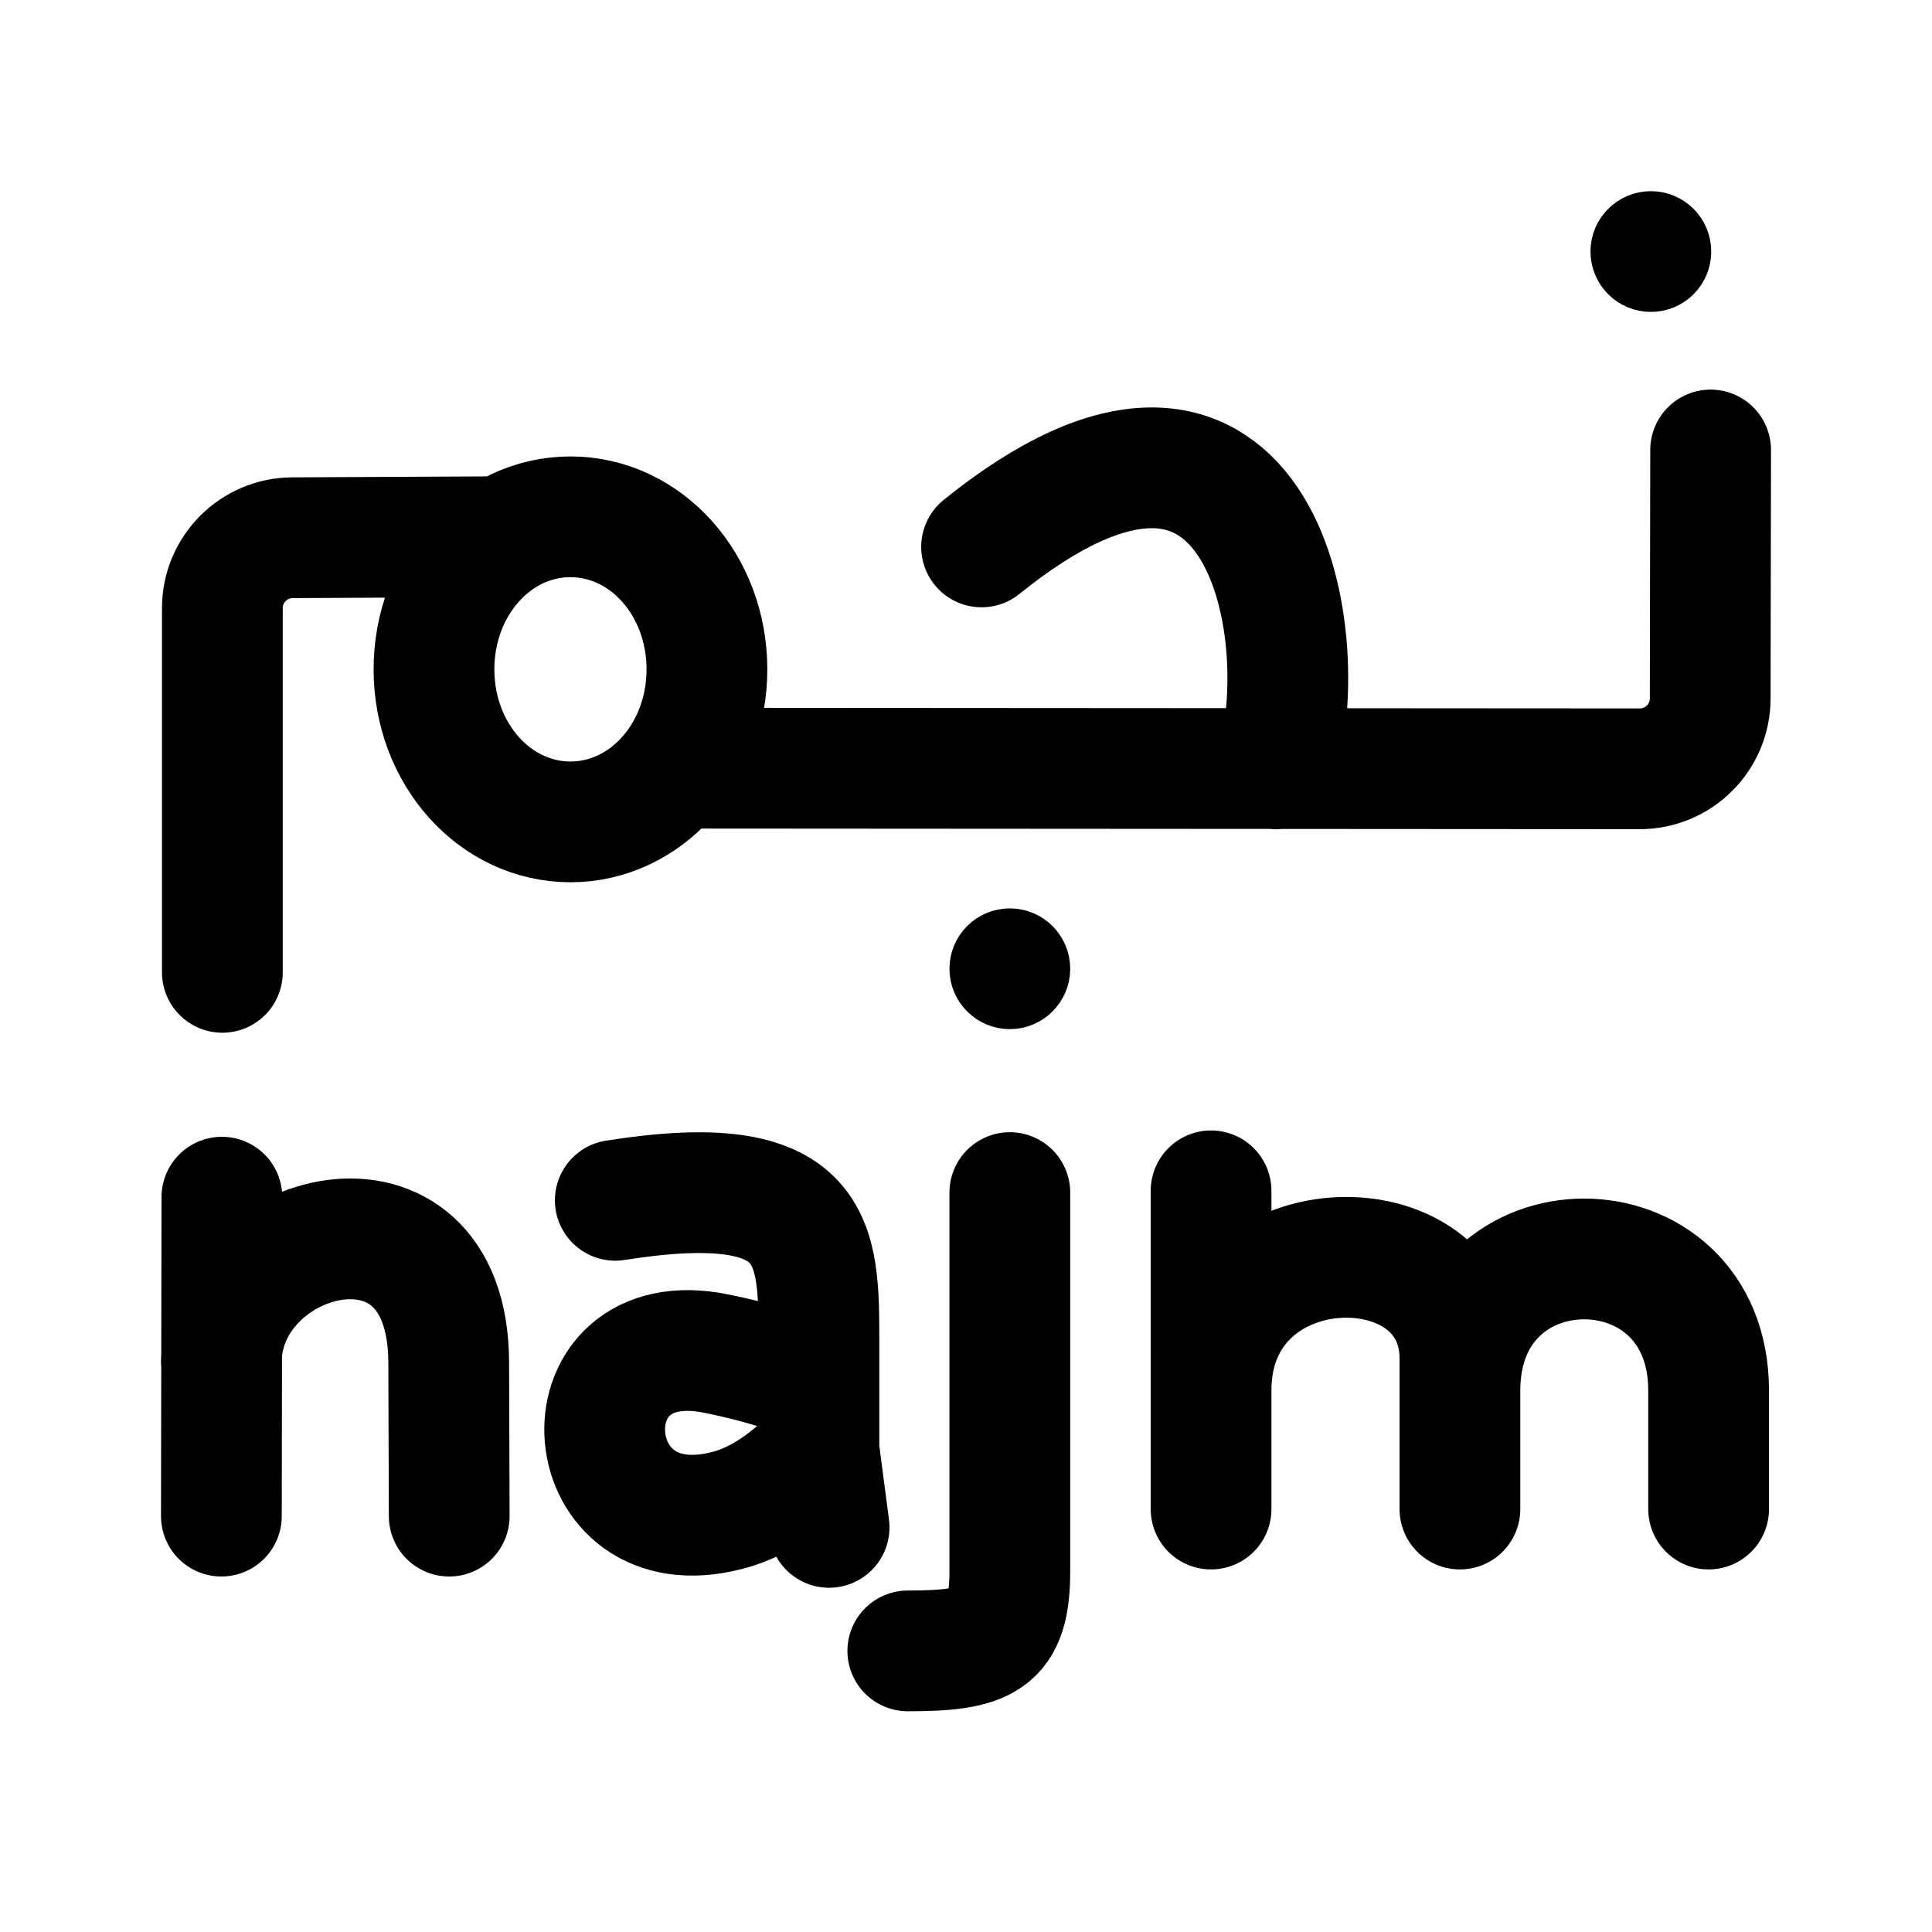
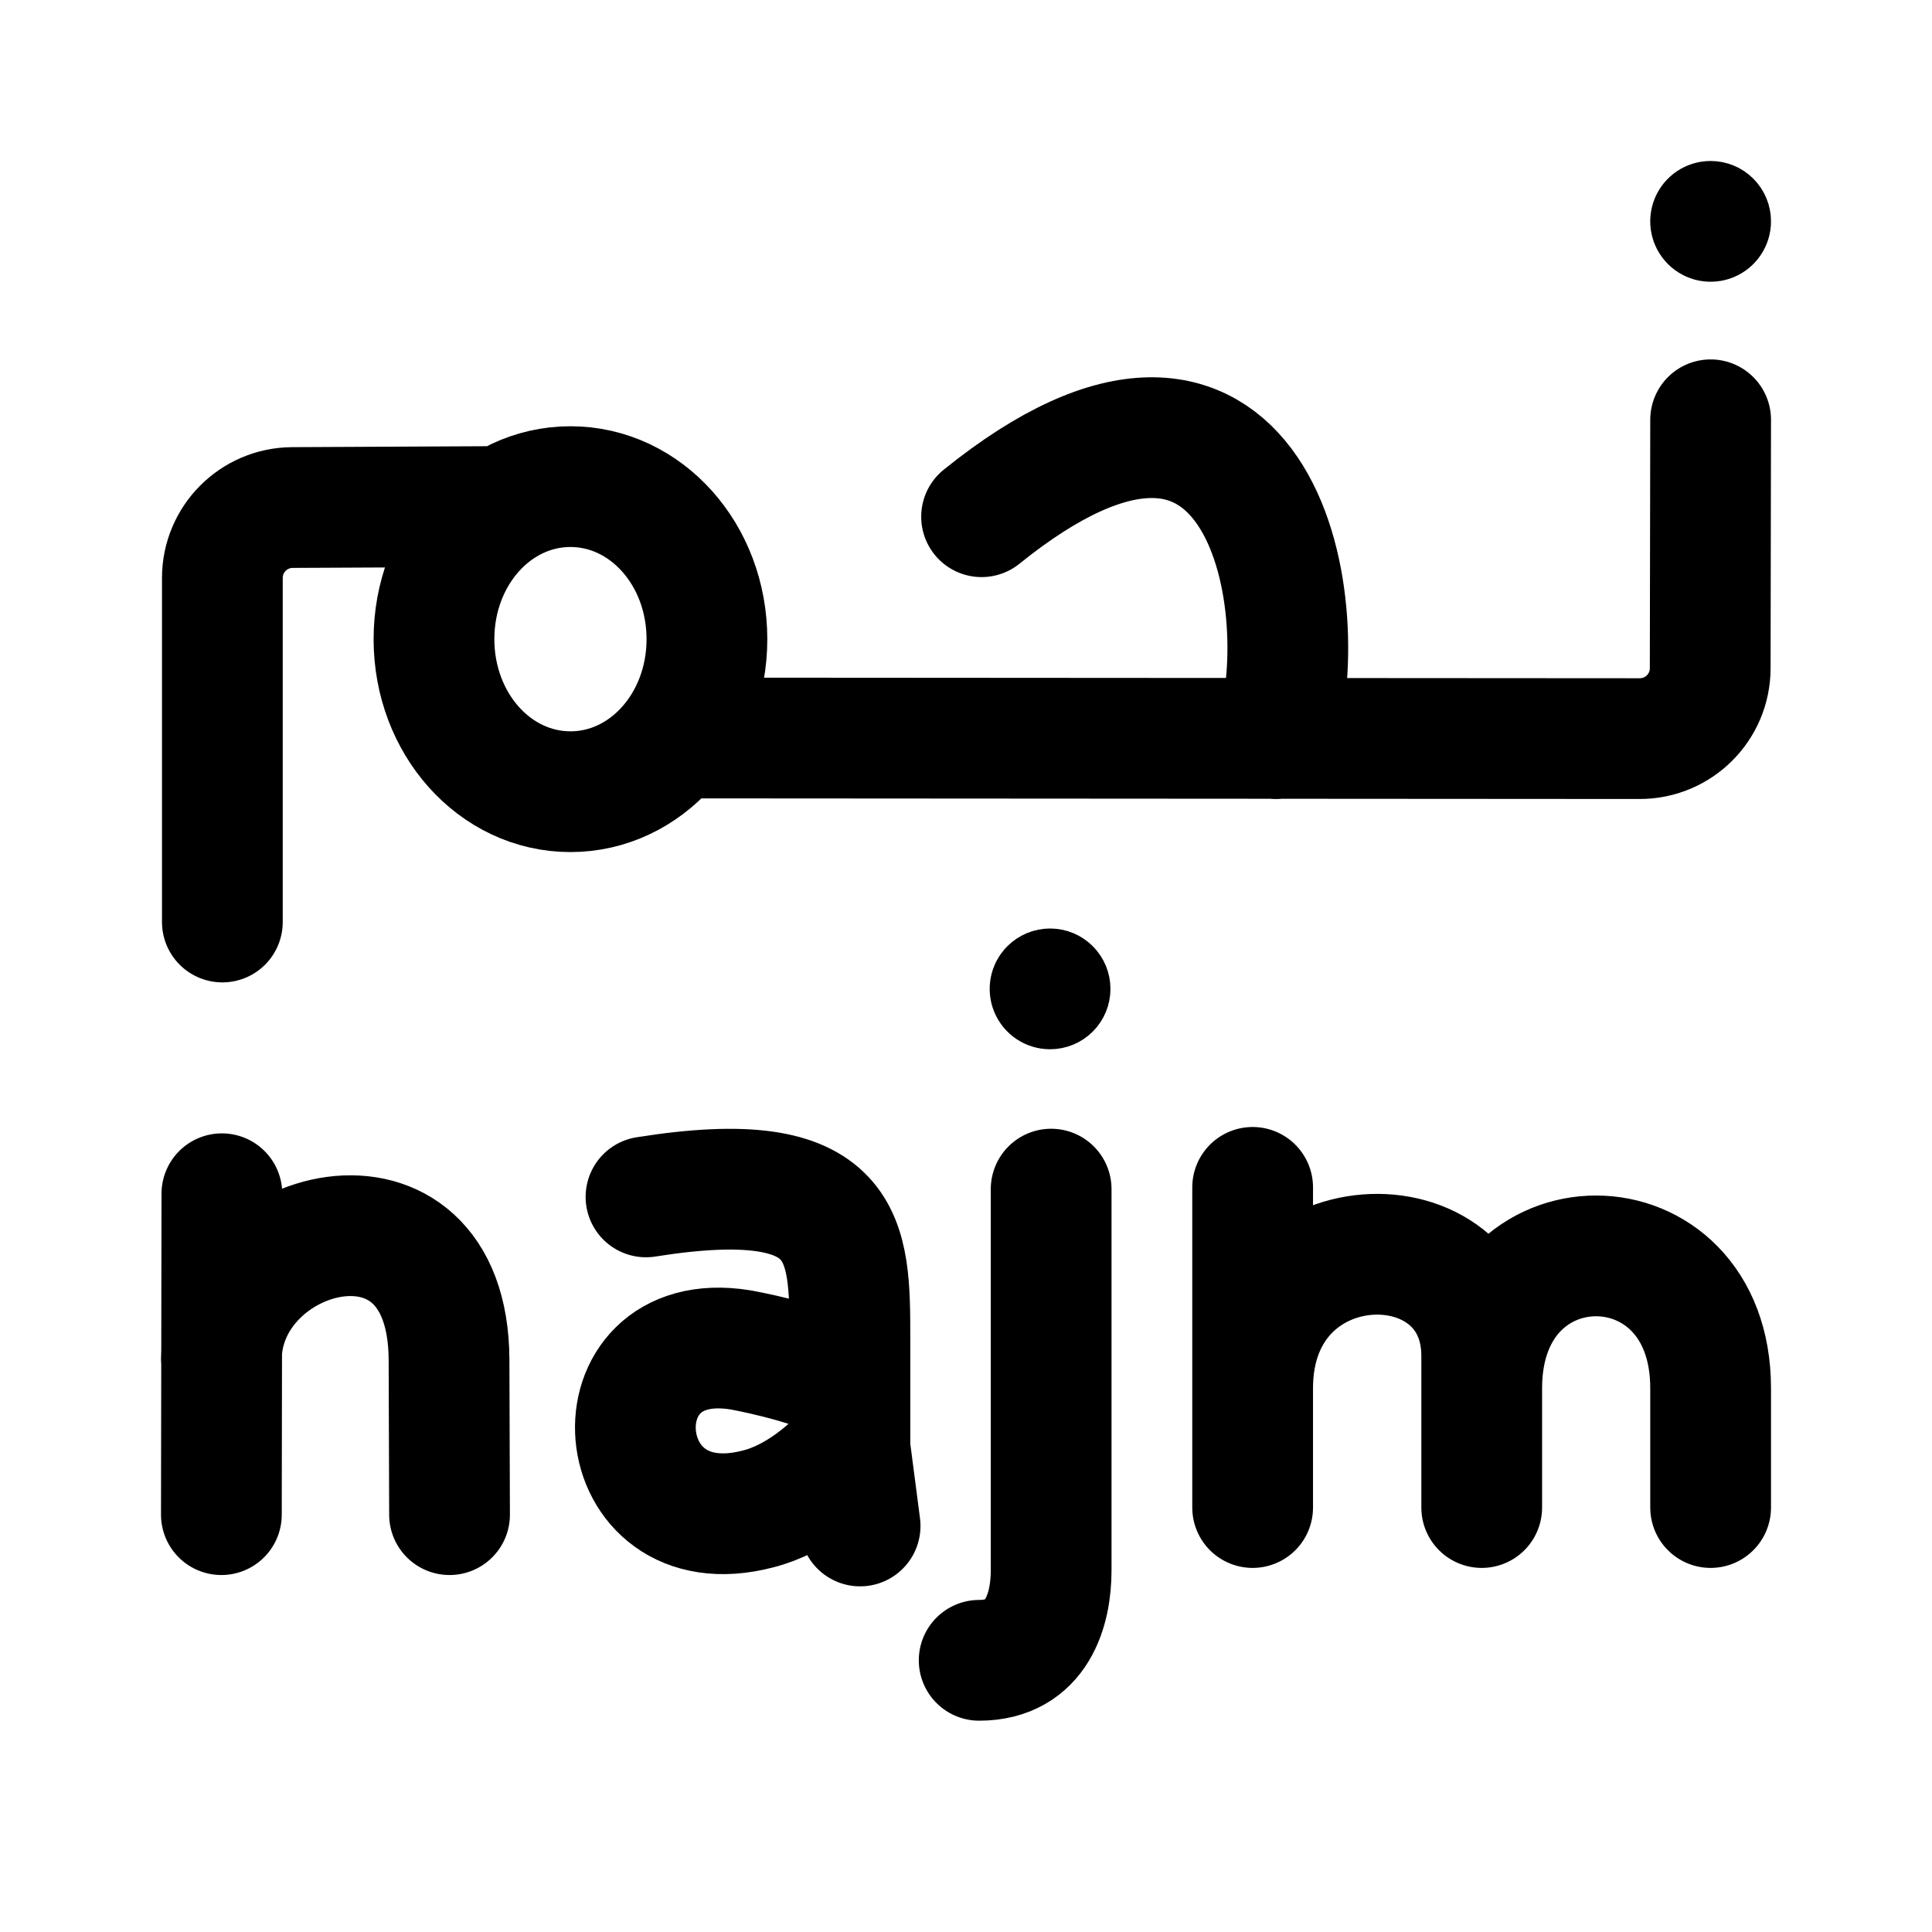
- <svg xmlns="http://www.w3.org/2000/svg" width="192" height="192" viewBox="0 0 192 192" version="1.1" id="svg1">
-   <path id="path3020-3" style="fill:none;fill-rule:evenodd;stroke:#000000;stroke-width:6;stroke-linecap:round;stroke-linejoin:round;paint-order:stroke fill markers" d="m 167.061,24.998 a 3,3 0 0 1 -3,3 3,3 0 0 1 -3,-3 3,3 0 0 1 3,-3 3,3 0 0 1 3,3 z M 103.356,96.274 a 3,3 0 0 1 -3,3 3,3 0 0 1 -3,-3 3,3 0 0 1 3,-3 3,3 0 0 1 3,3 z" />
-   <path id="rect5131" style="fill:none;fill-opacity:0.196;fill-rule:evenodd;stroke:#000000;stroke-width:12;stroke-linecap:round;stroke-linejoin:round;stroke-dasharray:none;paint-order:stroke fill markers" d="m 56.691,51.36 c 7.514,0 13.563,6.761 13.563,15.159 0,8.398 -6.049,15.159 -13.563,15.159 -7.514,0 -13.563,-6.761 -13.563,-15.159 0,-8.398 6.049,-15.159 13.563,-15.159 z m -6.72,1.977 -20.907,0.102 a 7,7 134.861 0 0 -6.966,7 v 36.191 m 147.902,-51.912 -0.042,24.696 a 7,7 135.067 0 1 -7.004,6.988 L 67.039,76.34 m 3.445,58.051 c 0,0 6.48,1.111 10.899,3.293 v 6.363 c -1.858,2.139 -5.284,5.101 -9.094,6.053 -15.162,3.983 -16.674,-18.084 -1.805,-15.709 z m -9.338,-15.105 c 20.237,-3.205 20.237,4.143 20.237,14.03 v 10.731 l 1.012,7.742 M 120.353,138.178 c 3e-4,-16.848 24.732,-17.257 24.732,-3.18 l 2e-4,14.97 m -2e-4,-11.791 c 0,-17.442 24.715,-17.397 24.715,0 l 4e-4,11.791 m -79.584,14.097 c 7.773,0 10.139,-1.047 10.139,-7.897 v -37.65 m -55.712,32.153 -0.051,-15.317 c -0.088,-19.197 -22.543,-13.143 -22.593,-0.057 M 97.548,54.351 C 124.902,32.28 130.928,62.251 126.806,76.407 m -6.453,73.561 3e-4,-31.624 m -98.302,0.629 -0.051,31.697" />
-   <defs id="defs1" />
+ <svg xmlns="http://www.w3.org/2000/svg" width="192" height="192" viewBox="0 0 192 192" fill="none">
+   <path clip-rule="evenodd" d="M173 21.998a2.999 2.999 0 0 1-5.121 2.122A2.999 2.999 0 0 1 170 18.998a2.998 2.998 0 0 1 3 3Zm-65.644 76.276a2.991 2.991 0 0 1-.879 2.121 2.991 2.991 0 0 1-2.121.879 2.998 2.998 0 0 1-2.121-5.121 2.998 2.998 0 0 1 4.242 0c.563.562.879 1.325.879 2.12Z" stroke="#000" stroke-width="6" stroke-linecap="round" stroke-linejoin="round" />
+   <path d="m49.97 50.337-20.906.101a7 7 0 0 0-6.966 7v34.19M170 41.718l-.042 24.696a7 7 0 0 1-7.005 6.989l-95.914-.062m30.509-21.99c27.354-22.07 33.38 7.901 29.258 22.057M56.691 48.36c7.514 0 13.563 6.76 13.563 15.159 0 8.398-6.05 15.159-13.563 15.159-7.514 0-13.563-6.761-13.563-15.16 0-8.397 6.049-15.158 13.563-15.158Zm27.772 95.5v-6.402c-4.424-2.195-10.913-3.313-10.913-3.313-14.89-2.39-13.375 19.813 1.807 15.805 3.816-.957 7.246-3.938 9.106-6.09Zm0 0v-10.797c0-9.948 0-17.341-20.264-14.116m20.264 24.913 1.014 7.789m39.009-13.695c0-16.951 22.765-17.363 22.765-3.199v15.062m0-11.863c0-17.549 22.749-17.503 22.749 0v11.863M97.309 165c5.784 0 7.153-5.054 7.153-8.945v-37.881m-59.787 32.35-.051-15.411c-.088-19.315-22.574-13.223-22.624-.058m102.486 14.762V118m-102.435.633L22 150.524" stroke="#000" stroke-width="12" stroke-linecap="round" stroke-linejoin="round" />
</svg>
